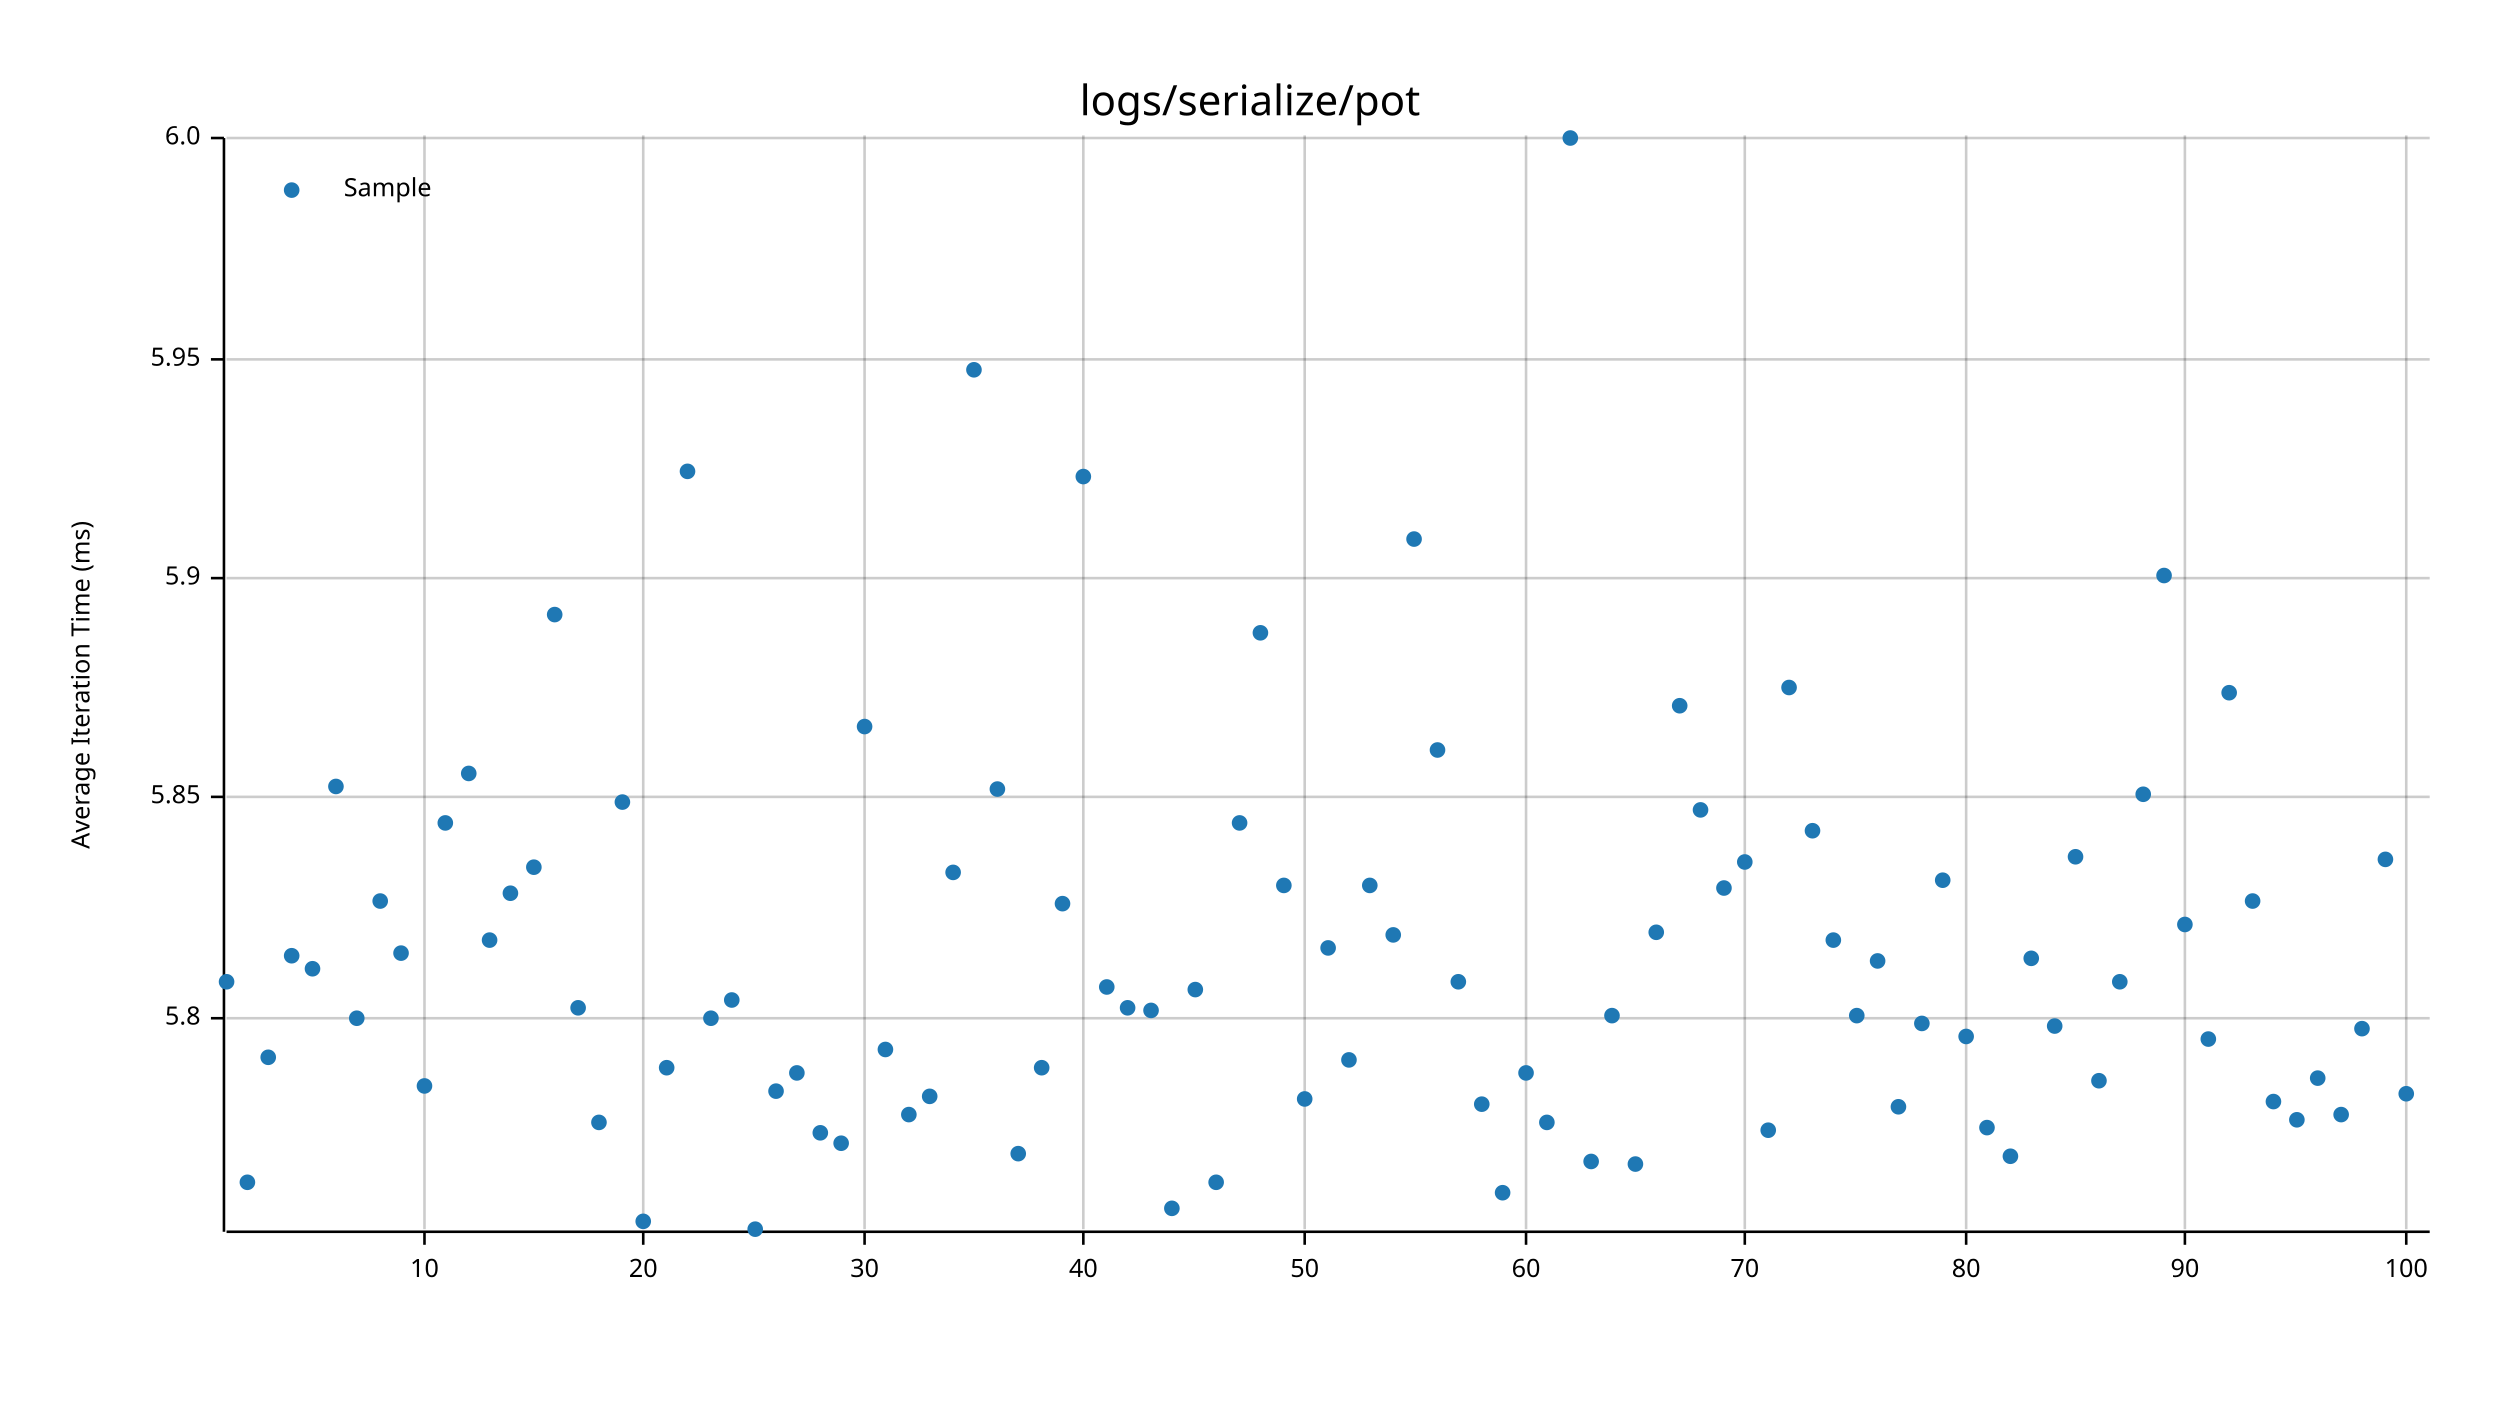
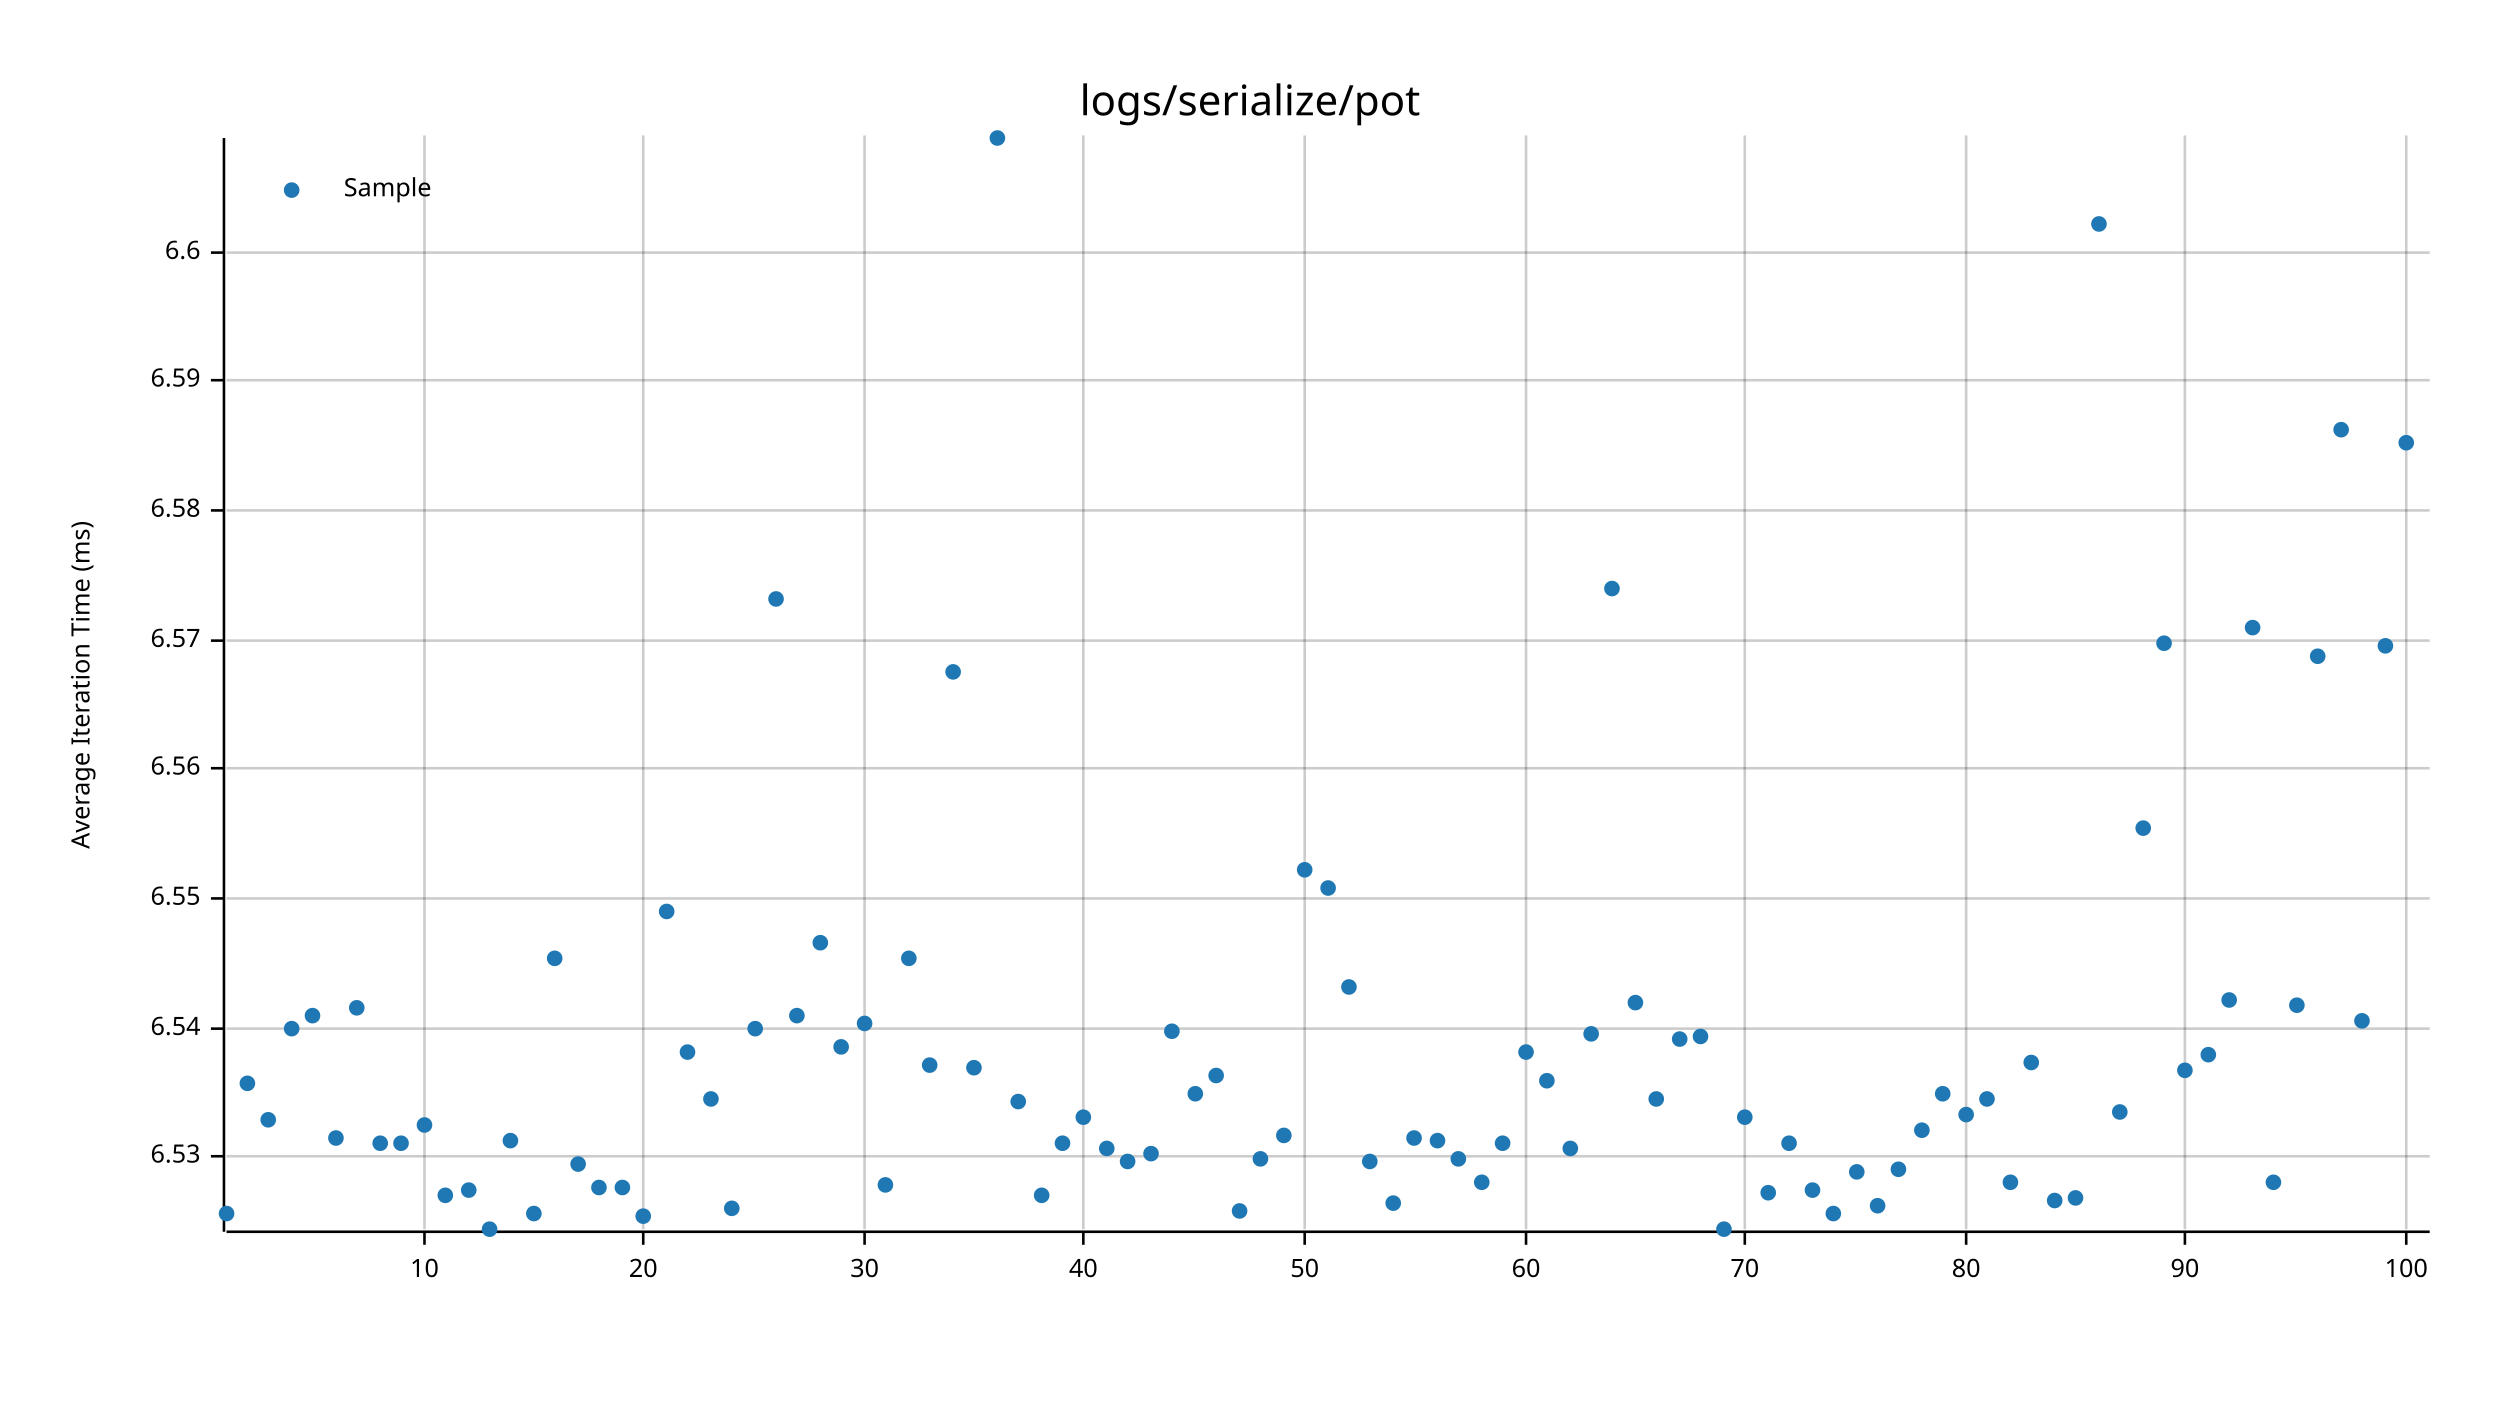
<svg xmlns="http://www.w3.org/2000/svg" width="960" height="540" viewBox="0 0 960 540">
  <text x="480" y="32" dy="0.76em" text-anchor="middle" font-family="sans-serif" font-size="16.129" opacity="1" fill="#000000">
logs/serialize/pot
</text>
  <text x="27" y="263" dy="0.76em" text-anchor="middle" font-family="sans-serif" font-size="9.677" opacity="1" fill="#000000" transform="rotate(270, 27, 263)">
Average Iteration Time (ms)
</text>
  <line opacity="0.2" stroke="#000000" stroke-width="1" x1="163" y1="472" x2="163" y2="52" />
  <line opacity="0.2" stroke="#000000" stroke-width="1" x1="247" y1="472" x2="247" y2="52" />
  <line opacity="0.2" stroke="#000000" stroke-width="1" x1="332" y1="472" x2="332" y2="52" />
  <line opacity="0.2" stroke="#000000" stroke-width="1" x1="416" y1="472" x2="416" y2="52" />
  <line opacity="0.2" stroke="#000000" stroke-width="1" x1="501" y1="472" x2="501" y2="52" />
  <line opacity="0.2" stroke="#000000" stroke-width="1" x1="586" y1="472" x2="586" y2="52" />
  <line opacity="0.2" stroke="#000000" stroke-width="1" x1="670" y1="472" x2="670" y2="52" />
  <line opacity="0.2" stroke="#000000" stroke-width="1" x1="755" y1="472" x2="755" y2="52" />
  <line opacity="0.2" stroke="#000000" stroke-width="1" x1="839" y1="472" x2="839" y2="52" />
  <line opacity="0.2" stroke="#000000" stroke-width="1" x1="924" y1="472" x2="924" y2="52" />
-   <line opacity="0.2" stroke="#000000" stroke-width="1" x1="87" y1="391" x2="933" y2="391" />
-   <line opacity="0.2" stroke="#000000" stroke-width="1" x1="87" y1="306" x2="933" y2="306" />
-   <line opacity="0.2" stroke="#000000" stroke-width="1" x1="87" y1="222" x2="933" y2="222" />
-   <line opacity="0.2" stroke="#000000" stroke-width="1" x1="87" y1="138" x2="933" y2="138" />
-   <line opacity="0.2" stroke="#000000" stroke-width="1" x1="87" y1="53" x2="933" y2="53" />
+   <line opacity="0.2" stroke="#000000" stroke-width="1" x1="87" y1="444" x2="933" y2="444" />
+   <line opacity="0.2" stroke="#000000" stroke-width="1" x1="87" y1="395" x2="933" y2="395" />
+   <line opacity="0.2" stroke="#000000" stroke-width="1" x1="87" y1="345" x2="933" y2="345" />
+   <line opacity="0.2" stroke="#000000" stroke-width="1" x1="87" y1="295" x2="933" y2="295" />
+   <line opacity="0.2" stroke="#000000" stroke-width="1" x1="87" y1="246" x2="933" y2="246" />
+   <line opacity="0.2" stroke="#000000" stroke-width="1" x1="87" y1="196" x2="933" y2="196" />
+   <line opacity="0.2" stroke="#000000" stroke-width="1" x1="87" y1="146" x2="933" y2="146" />
+   <line opacity="0.2" stroke="#000000" stroke-width="1" x1="87" y1="97" x2="933" y2="97" />
  <polyline fill="none" opacity="1" stroke="#000000" stroke-width="1" points="86,53 86,473 " />
-   <text x="77" y="391" dy="0.5ex" text-anchor="end" font-family="sans-serif" font-size="9.677" opacity="1" fill="#000000">
- 5.8
- </text>
-   <polyline fill="none" opacity="1" stroke="#000000" stroke-width="1" points="81,391 86,391 " />
-   <text x="77" y="306" dy="0.5ex" text-anchor="end" font-family="sans-serif" font-size="9.677" opacity="1" fill="#000000">
- 5.85
- </text>
-   <polyline fill="none" opacity="1" stroke="#000000" stroke-width="1" points="81,306 86,306 " />
-   <text x="77" y="222" dy="0.5ex" text-anchor="end" font-family="sans-serif" font-size="9.677" opacity="1" fill="#000000">
- 5.9
- </text>
-   <polyline fill="none" opacity="1" stroke="#000000" stroke-width="1" points="81,222 86,222 " />
-   <text x="77" y="138" dy="0.5ex" text-anchor="end" font-family="sans-serif" font-size="9.677" opacity="1" fill="#000000">
- 5.95
- </text>
-   <polyline fill="none" opacity="1" stroke="#000000" stroke-width="1" points="81,138 86,138 " />
-   <text x="77" y="53" dy="0.5ex" text-anchor="end" font-family="sans-serif" font-size="9.677" opacity="1" fill="#000000">
- 6.0
- </text>
-   <polyline fill="none" opacity="1" stroke="#000000" stroke-width="1" points="81,53 86,53 " />
+   <text x="77" y="444" dy="0.5ex" text-anchor="end" font-family="sans-serif" font-size="9.677" opacity="1" fill="#000000">
+ 6.53
+ </text>
+   <polyline fill="none" opacity="1" stroke="#000000" stroke-width="1" points="81,444 86,444 " />
+   <text x="77" y="395" dy="0.5ex" text-anchor="end" font-family="sans-serif" font-size="9.677" opacity="1" fill="#000000">
+ 6.54
+ </text>
+   <polyline fill="none" opacity="1" stroke="#000000" stroke-width="1" points="81,395 86,395 " />
+   <text x="77" y="345" dy="0.5ex" text-anchor="end" font-family="sans-serif" font-size="9.677" opacity="1" fill="#000000">
+ 6.55
+ </text>
+   <polyline fill="none" opacity="1" stroke="#000000" stroke-width="1" points="81,345 86,345 " />
+   <text x="77" y="295" dy="0.5ex" text-anchor="end" font-family="sans-serif" font-size="9.677" opacity="1" fill="#000000">
+ 6.56
+ </text>
+   <polyline fill="none" opacity="1" stroke="#000000" stroke-width="1" points="81,295 86,295 " />
+   <text x="77" y="246" dy="0.5ex" text-anchor="end" font-family="sans-serif" font-size="9.677" opacity="1" fill="#000000">
+ 6.57
+ </text>
+   <polyline fill="none" opacity="1" stroke="#000000" stroke-width="1" points="81,246 86,246 " />
+   <text x="77" y="196" dy="0.5ex" text-anchor="end" font-family="sans-serif" font-size="9.677" opacity="1" fill="#000000">
+ 6.58
+ </text>
+   <polyline fill="none" opacity="1" stroke="#000000" stroke-width="1" points="81,196 86,196 " />
+   <text x="77" y="146" dy="0.5ex" text-anchor="end" font-family="sans-serif" font-size="9.677" opacity="1" fill="#000000">
+ 6.59
+ </text>
+   <polyline fill="none" opacity="1" stroke="#000000" stroke-width="1" points="81,146 86,146 " />
+   <text x="77" y="97" dy="0.5ex" text-anchor="end" font-family="sans-serif" font-size="9.677" opacity="1" fill="#000000">
+ 6.6
+ </text>
+   <polyline fill="none" opacity="1" stroke="#000000" stroke-width="1" points="81,97 86,97 " />
  <polyline fill="none" opacity="1" stroke="#000000" stroke-width="1" points="87,473 933,473 " />
  <text x="163" y="483" dy="0.76em" text-anchor="middle" font-family="sans-serif" font-size="9.677" opacity="1" fill="#000000">
10
</text>
  <polyline fill="none" opacity="1" stroke="#000000" stroke-width="1" points="163,473 163,478 " />
  <text x="247" y="483" dy="0.76em" text-anchor="middle" font-family="sans-serif" font-size="9.677" opacity="1" fill="#000000">
20
</text>
  <polyline fill="none" opacity="1" stroke="#000000" stroke-width="1" points="247,473 247,478 " />
  <text x="332" y="483" dy="0.76em" text-anchor="middle" font-family="sans-serif" font-size="9.677" opacity="1" fill="#000000">
30
</text>
  <polyline fill="none" opacity="1" stroke="#000000" stroke-width="1" points="332,473 332,478 " />
  <text x="416" y="483" dy="0.76em" text-anchor="middle" font-family="sans-serif" font-size="9.677" opacity="1" fill="#000000">
40
</text>
  <polyline fill="none" opacity="1" stroke="#000000" stroke-width="1" points="416,473 416,478 " />
  <text x="501" y="483" dy="0.76em" text-anchor="middle" font-family="sans-serif" font-size="9.677" opacity="1" fill="#000000">
50
</text>
  <polyline fill="none" opacity="1" stroke="#000000" stroke-width="1" points="501,473 501,478 " />
  <text x="586" y="483" dy="0.76em" text-anchor="middle" font-family="sans-serif" font-size="9.677" opacity="1" fill="#000000">
60
</text>
  <polyline fill="none" opacity="1" stroke="#000000" stroke-width="1" points="586,473 586,478 " />
  <text x="670" y="483" dy="0.76em" text-anchor="middle" font-family="sans-serif" font-size="9.677" opacity="1" fill="#000000">
70
</text>
  <polyline fill="none" opacity="1" stroke="#000000" stroke-width="1" points="670,473 670,478 " />
  <text x="755" y="483" dy="0.76em" text-anchor="middle" font-family="sans-serif" font-size="9.677" opacity="1" fill="#000000">
80
</text>
  <polyline fill="none" opacity="1" stroke="#000000" stroke-width="1" points="755,473 755,478 " />
  <text x="839" y="483" dy="0.76em" text-anchor="middle" font-family="sans-serif" font-size="9.677" opacity="1" fill="#000000">
90
</text>
  <polyline fill="none" opacity="1" stroke="#000000" stroke-width="1" points="839,473 839,478 " />
  <text x="924" y="483" dy="0.76em" text-anchor="middle" font-family="sans-serif" font-size="9.677" opacity="1" fill="#000000">
100
</text>
  <polyline fill="none" opacity="1" stroke="#000000" stroke-width="1" points="924,473 924,478 " />
-   <circle cx="87" cy="377" r="3" opacity="1" fill="#1F78B4" stroke="none" stroke-width="1" />
-   <circle cx="95" cy="454" r="3" opacity="1" fill="#1F78B4" stroke="none" stroke-width="1" />
-   <circle cx="103" cy="406" r="3" opacity="1" fill="#1F78B4" stroke="none" stroke-width="1" />
-   <circle cx="112" cy="367" r="3" opacity="1" fill="#1F78B4" stroke="none" stroke-width="1" />
-   <circle cx="120" cy="372" r="3" opacity="1" fill="#1F78B4" stroke="none" stroke-width="1" />
-   <circle cx="129" cy="302" r="3" opacity="1" fill="#1F78B4" stroke="none" stroke-width="1" />
-   <circle cx="137" cy="391" r="3" opacity="1" fill="#1F78B4" stroke="none" stroke-width="1" />
-   <circle cx="146" cy="346" r="3" opacity="1" fill="#1F78B4" stroke="none" stroke-width="1" />
-   <circle cx="154" cy="366" r="3" opacity="1" fill="#1F78B4" stroke="none" stroke-width="1" />
-   <circle cx="163" cy="417" r="3" opacity="1" fill="#1F78B4" stroke="none" stroke-width="1" />
-   <circle cx="171" cy="316" r="3" opacity="1" fill="#1F78B4" stroke="none" stroke-width="1" />
-   <circle cx="180" cy="297" r="3" opacity="1" fill="#1F78B4" stroke="none" stroke-width="1" />
-   <circle cx="188" cy="361" r="3" opacity="1" fill="#1F78B4" stroke="none" stroke-width="1" />
-   <circle cx="196" cy="343" r="3" opacity="1" fill="#1F78B4" stroke="none" stroke-width="1" />
-   <circle cx="205" cy="333" r="3" opacity="1" fill="#1F78B4" stroke="none" stroke-width="1" />
-   <circle cx="213" cy="236" r="3" opacity="1" fill="#1F78B4" stroke="none" stroke-width="1" />
-   <circle cx="222" cy="387" r="3" opacity="1" fill="#1F78B4" stroke="none" stroke-width="1" />
-   <circle cx="230" cy="431" r="3" opacity="1" fill="#1F78B4" stroke="none" stroke-width="1" />
-   <circle cx="239" cy="308" r="3" opacity="1" fill="#1F78B4" stroke="none" stroke-width="1" />
-   <circle cx="247" cy="469" r="3" opacity="1" fill="#1F78B4" stroke="none" stroke-width="1" />
-   <circle cx="256" cy="410" r="3" opacity="1" fill="#1F78B4" stroke="none" stroke-width="1" />
-   <circle cx="264" cy="181" r="3" opacity="1" fill="#1F78B4" stroke="none" stroke-width="1" />
-   <circle cx="273" cy="391" r="3" opacity="1" fill="#1F78B4" stroke="none" stroke-width="1" />
-   <circle cx="281" cy="384" r="3" opacity="1" fill="#1F78B4" stroke="none" stroke-width="1" />
-   <circle cx="290" cy="472" r="3" opacity="1" fill="#1F78B4" stroke="none" stroke-width="1" />
-   <circle cx="298" cy="419" r="3" opacity="1" fill="#1F78B4" stroke="none" stroke-width="1" />
-   <circle cx="306" cy="412" r="3" opacity="1" fill="#1F78B4" stroke="none" stroke-width="1" />
-   <circle cx="315" cy="435" r="3" opacity="1" fill="#1F78B4" stroke="none" stroke-width="1" />
-   <circle cx="323" cy="439" r="3" opacity="1" fill="#1F78B4" stroke="none" stroke-width="1" />
-   <circle cx="332" cy="279" r="3" opacity="1" fill="#1F78B4" stroke="none" stroke-width="1" />
-   <circle cx="340" cy="403" r="3" opacity="1" fill="#1F78B4" stroke="none" stroke-width="1" />
-   <circle cx="349" cy="428" r="3" opacity="1" fill="#1F78B4" stroke="none" stroke-width="1" />
-   <circle cx="357" cy="421" r="3" opacity="1" fill="#1F78B4" stroke="none" stroke-width="1" />
-   <circle cx="366" cy="335" r="3" opacity="1" fill="#1F78B4" stroke="none" stroke-width="1" />
-   <circle cx="374" cy="142" r="3" opacity="1" fill="#1F78B4" stroke="none" stroke-width="1" />
-   <circle cx="383" cy="303" r="3" opacity="1" fill="#1F78B4" stroke="none" stroke-width="1" />
-   <circle cx="391" cy="443" r="3" opacity="1" fill="#1F78B4" stroke="none" stroke-width="1" />
-   <circle cx="400" cy="410" r="3" opacity="1" fill="#1F78B4" stroke="none" stroke-width="1" />
-   <circle cx="408" cy="347" r="3" opacity="1" fill="#1F78B4" stroke="none" stroke-width="1" />
-   <circle cx="416" cy="183" r="3" opacity="1" fill="#1F78B4" stroke="none" stroke-width="1" />
-   <circle cx="425" cy="379" r="3" opacity="1" fill="#1F78B4" stroke="none" stroke-width="1" />
-   <circle cx="433" cy="387" r="3" opacity="1" fill="#1F78B4" stroke="none" stroke-width="1" />
-   <circle cx="442" cy="388" r="3" opacity="1" fill="#1F78B4" stroke="none" stroke-width="1" />
-   <circle cx="450" cy="464" r="3" opacity="1" fill="#1F78B4" stroke="none" stroke-width="1" />
-   <circle cx="459" cy="380" r="3" opacity="1" fill="#1F78B4" stroke="none" stroke-width="1" />
-   <circle cx="467" cy="454" r="3" opacity="1" fill="#1F78B4" stroke="none" stroke-width="1" />
-   <circle cx="476" cy="316" r="3" opacity="1" fill="#1F78B4" stroke="none" stroke-width="1" />
-   <circle cx="484" cy="243" r="3" opacity="1" fill="#1F78B4" stroke="none" stroke-width="1" />
-   <circle cx="493" cy="340" r="3" opacity="1" fill="#1F78B4" stroke="none" stroke-width="1" />
-   <circle cx="501" cy="422" r="3" opacity="1" fill="#1F78B4" stroke="none" stroke-width="1" />
-   <circle cx="510" cy="364" r="3" opacity="1" fill="#1F78B4" stroke="none" stroke-width="1" />
-   <circle cx="518" cy="407" r="3" opacity="1" fill="#1F78B4" stroke="none" stroke-width="1" />
-   <circle cx="526" cy="340" r="3" opacity="1" fill="#1F78B4" stroke="none" stroke-width="1" />
-   <circle cx="535" cy="359" r="3" opacity="1" fill="#1F78B4" stroke="none" stroke-width="1" />
-   <circle cx="543" cy="207" r="3" opacity="1" fill="#1F78B4" stroke="none" stroke-width="1" />
-   <circle cx="552" cy="288" r="3" opacity="1" fill="#1F78B4" stroke="none" stroke-width="1" />
-   <circle cx="560" cy="377" r="3" opacity="1" fill="#1F78B4" stroke="none" stroke-width="1" />
-   <circle cx="569" cy="424" r="3" opacity="1" fill="#1F78B4" stroke="none" stroke-width="1" />
-   <circle cx="577" cy="458" r="3" opacity="1" fill="#1F78B4" stroke="none" stroke-width="1" />
-   <circle cx="586" cy="412" r="3" opacity="1" fill="#1F78B4" stroke="none" stroke-width="1" />
-   <circle cx="594" cy="431" r="3" opacity="1" fill="#1F78B4" stroke="none" stroke-width="1" />
-   <circle cx="603" cy="53" r="3" opacity="1" fill="#1F78B4" stroke="none" stroke-width="1" />
-   <circle cx="611" cy="446" r="3" opacity="1" fill="#1F78B4" stroke="none" stroke-width="1" />
-   <circle cx="619" cy="390" r="3" opacity="1" fill="#1F78B4" stroke="none" stroke-width="1" />
-   <circle cx="628" cy="447" r="3" opacity="1" fill="#1F78B4" stroke="none" stroke-width="1" />
-   <circle cx="636" cy="358" r="3" opacity="1" fill="#1F78B4" stroke="none" stroke-width="1" />
-   <circle cx="645" cy="271" r="3" opacity="1" fill="#1F78B4" stroke="none" stroke-width="1" />
-   <circle cx="653" cy="311" r="3" opacity="1" fill="#1F78B4" stroke="none" stroke-width="1" />
-   <circle cx="662" cy="341" r="3" opacity="1" fill="#1F78B4" stroke="none" stroke-width="1" />
-   <circle cx="670" cy="331" r="3" opacity="1" fill="#1F78B4" stroke="none" stroke-width="1" />
-   <circle cx="679" cy="434" r="3" opacity="1" fill="#1F78B4" stroke="none" stroke-width="1" />
-   <circle cx="687" cy="264" r="3" opacity="1" fill="#1F78B4" stroke="none" stroke-width="1" />
-   <circle cx="696" cy="319" r="3" opacity="1" fill="#1F78B4" stroke="none" stroke-width="1" />
-   <circle cx="704" cy="361" r="3" opacity="1" fill="#1F78B4" stroke="none" stroke-width="1" />
-   <circle cx="713" cy="390" r="3" opacity="1" fill="#1F78B4" stroke="none" stroke-width="1" />
-   <circle cx="721" cy="369" r="3" opacity="1" fill="#1F78B4" stroke="none" stroke-width="1" />
-   <circle cx="729" cy="425" r="3" opacity="1" fill="#1F78B4" stroke="none" stroke-width="1" />
-   <circle cx="738" cy="393" r="3" opacity="1" fill="#1F78B4" stroke="none" stroke-width="1" />
-   <circle cx="746" cy="338" r="3" opacity="1" fill="#1F78B4" stroke="none" stroke-width="1" />
-   <circle cx="755" cy="398" r="3" opacity="1" fill="#1F78B4" stroke="none" stroke-width="1" />
-   <circle cx="763" cy="433" r="3" opacity="1" fill="#1F78B4" stroke="none" stroke-width="1" />
-   <circle cx="772" cy="444" r="3" opacity="1" fill="#1F78B4" stroke="none" stroke-width="1" />
-   <circle cx="780" cy="368" r="3" opacity="1" fill="#1F78B4" stroke="none" stroke-width="1" />
-   <circle cx="789" cy="394" r="3" opacity="1" fill="#1F78B4" stroke="none" stroke-width="1" />
-   <circle cx="797" cy="329" r="3" opacity="1" fill="#1F78B4" stroke="none" stroke-width="1" />
-   <circle cx="806" cy="415" r="3" opacity="1" fill="#1F78B4" stroke="none" stroke-width="1" />
-   <circle cx="814" cy="377" r="3" opacity="1" fill="#1F78B4" stroke="none" stroke-width="1" />
-   <circle cx="823" cy="305" r="3" opacity="1" fill="#1F78B4" stroke="none" stroke-width="1" />
-   <circle cx="831" cy="221" r="3" opacity="1" fill="#1F78B4" stroke="none" stroke-width="1" />
-   <circle cx="839" cy="355" r="3" opacity="1" fill="#1F78B4" stroke="none" stroke-width="1" />
-   <circle cx="848" cy="399" r="3" opacity="1" fill="#1F78B4" stroke="none" stroke-width="1" />
-   <circle cx="856" cy="266" r="3" opacity="1" fill="#1F78B4" stroke="none" stroke-width="1" />
-   <circle cx="865" cy="346" r="3" opacity="1" fill="#1F78B4" stroke="none" stroke-width="1" />
-   <circle cx="873" cy="423" r="3" opacity="1" fill="#1F78B4" stroke="none" stroke-width="1" />
-   <circle cx="882" cy="430" r="3" opacity="1" fill="#1F78B4" stroke="none" stroke-width="1" />
-   <circle cx="890" cy="414" r="3" opacity="1" fill="#1F78B4" stroke="none" stroke-width="1" />
-   <circle cx="899" cy="428" r="3" opacity="1" fill="#1F78B4" stroke="none" stroke-width="1" />
-   <circle cx="907" cy="395" r="3" opacity="1" fill="#1F78B4" stroke="none" stroke-width="1" />
-   <circle cx="916" cy="330" r="3" opacity="1" fill="#1F78B4" stroke="none" stroke-width="1" />
-   <circle cx="924" cy="420" r="3" opacity="1" fill="#1F78B4" stroke="none" stroke-width="1" />
+   <circle cx="87" cy="466" r="3" opacity="1" fill="#1F78B4" stroke="none" stroke-width="1" />
+   <circle cx="95" cy="416" r="3" opacity="1" fill="#1F78B4" stroke="none" stroke-width="1" />
+   <circle cx="103" cy="430" r="3" opacity="1" fill="#1F78B4" stroke="none" stroke-width="1" />
+   <circle cx="112" cy="395" r="3" opacity="1" fill="#1F78B4" stroke="none" stroke-width="1" />
+   <circle cx="120" cy="390" r="3" opacity="1" fill="#1F78B4" stroke="none" stroke-width="1" />
+   <circle cx="129" cy="437" r="3" opacity="1" fill="#1F78B4" stroke="none" stroke-width="1" />
+   <circle cx="137" cy="387" r="3" opacity="1" fill="#1F78B4" stroke="none" stroke-width="1" />
+   <circle cx="146" cy="439" r="3" opacity="1" fill="#1F78B4" stroke="none" stroke-width="1" />
+   <circle cx="154" cy="439" r="3" opacity="1" fill="#1F78B4" stroke="none" stroke-width="1" />
+   <circle cx="163" cy="432" r="3" opacity="1" fill="#1F78B4" stroke="none" stroke-width="1" />
+   <circle cx="171" cy="459" r="3" opacity="1" fill="#1F78B4" stroke="none" stroke-width="1" />
+   <circle cx="180" cy="457" r="3" opacity="1" fill="#1F78B4" stroke="none" stroke-width="1" />
+   <circle cx="188" cy="472" r="3" opacity="1" fill="#1F78B4" stroke="none" stroke-width="1" />
+   <circle cx="196" cy="438" r="3" opacity="1" fill="#1F78B4" stroke="none" stroke-width="1" />
+   <circle cx="205" cy="466" r="3" opacity="1" fill="#1F78B4" stroke="none" stroke-width="1" />
+   <circle cx="213" cy="368" r="3" opacity="1" fill="#1F78B4" stroke="none" stroke-width="1" />
+   <circle cx="222" cy="447" r="3" opacity="1" fill="#1F78B4" stroke="none" stroke-width="1" />
+   <circle cx="230" cy="456" r="3" opacity="1" fill="#1F78B4" stroke="none" stroke-width="1" />
+   <circle cx="239" cy="456" r="3" opacity="1" fill="#1F78B4" stroke="none" stroke-width="1" />
+   <circle cx="247" cy="467" r="3" opacity="1" fill="#1F78B4" stroke="none" stroke-width="1" />
+   <circle cx="256" cy="350" r="3" opacity="1" fill="#1F78B4" stroke="none" stroke-width="1" />
+   <circle cx="264" cy="404" r="3" opacity="1" fill="#1F78B4" stroke="none" stroke-width="1" />
+   <circle cx="273" cy="422" r="3" opacity="1" fill="#1F78B4" stroke="none" stroke-width="1" />
+   <circle cx="281" cy="464" r="3" opacity="1" fill="#1F78B4" stroke="none" stroke-width="1" />
+   <circle cx="290" cy="395" r="3" opacity="1" fill="#1F78B4" stroke="none" stroke-width="1" />
+   <circle cx="298" cy="230" r="3" opacity="1" fill="#1F78B4" stroke="none" stroke-width="1" />
+   <circle cx="306" cy="390" r="3" opacity="1" fill="#1F78B4" stroke="none" stroke-width="1" />
+   <circle cx="315" cy="362" r="3" opacity="1" fill="#1F78B4" stroke="none" stroke-width="1" />
+   <circle cx="323" cy="402" r="3" opacity="1" fill="#1F78B4" stroke="none" stroke-width="1" />
+   <circle cx="332" cy="393" r="3" opacity="1" fill="#1F78B4" stroke="none" stroke-width="1" />
+   <circle cx="340" cy="455" r="3" opacity="1" fill="#1F78B4" stroke="none" stroke-width="1" />
+   <circle cx="349" cy="368" r="3" opacity="1" fill="#1F78B4" stroke="none" stroke-width="1" />
+   <circle cx="357" cy="409" r="3" opacity="1" fill="#1F78B4" stroke="none" stroke-width="1" />
+   <circle cx="366" cy="258" r="3" opacity="1" fill="#1F78B4" stroke="none" stroke-width="1" />
+   <circle cx="374" cy="410" r="3" opacity="1" fill="#1F78B4" stroke="none" stroke-width="1" />
+   <circle cx="383" cy="53" r="3" opacity="1" fill="#1F78B4" stroke="none" stroke-width="1" />
+   <circle cx="391" cy="423" r="3" opacity="1" fill="#1F78B4" stroke="none" stroke-width="1" />
+   <circle cx="400" cy="459" r="3" opacity="1" fill="#1F78B4" stroke="none" stroke-width="1" />
+   <circle cx="408" cy="439" r="3" opacity="1" fill="#1F78B4" stroke="none" stroke-width="1" />
+   <circle cx="416" cy="429" r="3" opacity="1" fill="#1F78B4" stroke="none" stroke-width="1" />
+   <circle cx="425" cy="441" r="3" opacity="1" fill="#1F78B4" stroke="none" stroke-width="1" />
+   <circle cx="433" cy="446" r="3" opacity="1" fill="#1F78B4" stroke="none" stroke-width="1" />
+   <circle cx="442" cy="443" r="3" opacity="1" fill="#1F78B4" stroke="none" stroke-width="1" />
+   <circle cx="450" cy="396" r="3" opacity="1" fill="#1F78B4" stroke="none" stroke-width="1" />
+   <circle cx="459" cy="420" r="3" opacity="1" fill="#1F78B4" stroke="none" stroke-width="1" />
+   <circle cx="467" cy="413" r="3" opacity="1" fill="#1F78B4" stroke="none" stroke-width="1" />
+   <circle cx="476" cy="465" r="3" opacity="1" fill="#1F78B4" stroke="none" stroke-width="1" />
+   <circle cx="484" cy="445" r="3" opacity="1" fill="#1F78B4" stroke="none" stroke-width="1" />
+   <circle cx="493" cy="436" r="3" opacity="1" fill="#1F78B4" stroke="none" stroke-width="1" />
+   <circle cx="501" cy="334" r="3" opacity="1" fill="#1F78B4" stroke="none" stroke-width="1" />
+   <circle cx="510" cy="341" r="3" opacity="1" fill="#1F78B4" stroke="none" stroke-width="1" />
+   <circle cx="518" cy="379" r="3" opacity="1" fill="#1F78B4" stroke="none" stroke-width="1" />
+   <circle cx="526" cy="446" r="3" opacity="1" fill="#1F78B4" stroke="none" stroke-width="1" />
+   <circle cx="535" cy="462" r="3" opacity="1" fill="#1F78B4" stroke="none" stroke-width="1" />
+   <circle cx="543" cy="437" r="3" opacity="1" fill="#1F78B4" stroke="none" stroke-width="1" />
+   <circle cx="552" cy="438" r="3" opacity="1" fill="#1F78B4" stroke="none" stroke-width="1" />
+   <circle cx="560" cy="445" r="3" opacity="1" fill="#1F78B4" stroke="none" stroke-width="1" />
+   <circle cx="569" cy="454" r="3" opacity="1" fill="#1F78B4" stroke="none" stroke-width="1" />
+   <circle cx="577" cy="439" r="3" opacity="1" fill="#1F78B4" stroke="none" stroke-width="1" />
+   <circle cx="586" cy="404" r="3" opacity="1" fill="#1F78B4" stroke="none" stroke-width="1" />
+   <circle cx="594" cy="415" r="3" opacity="1" fill="#1F78B4" stroke="none" stroke-width="1" />
+   <circle cx="603" cy="441" r="3" opacity="1" fill="#1F78B4" stroke="none" stroke-width="1" />
+   <circle cx="611" cy="397" r="3" opacity="1" fill="#1F78B4" stroke="none" stroke-width="1" />
+   <circle cx="619" cy="226" r="3" opacity="1" fill="#1F78B4" stroke="none" stroke-width="1" />
+   <circle cx="628" cy="385" r="3" opacity="1" fill="#1F78B4" stroke="none" stroke-width="1" />
+   <circle cx="636" cy="422" r="3" opacity="1" fill="#1F78B4" stroke="none" stroke-width="1" />
+   <circle cx="645" cy="399" r="3" opacity="1" fill="#1F78B4" stroke="none" stroke-width="1" />
+   <circle cx="653" cy="398" r="3" opacity="1" fill="#1F78B4" stroke="none" stroke-width="1" />
+   <circle cx="662" cy="472" r="3" opacity="1" fill="#1F78B4" stroke="none" stroke-width="1" />
+   <circle cx="670" cy="429" r="3" opacity="1" fill="#1F78B4" stroke="none" stroke-width="1" />
+   <circle cx="679" cy="458" r="3" opacity="1" fill="#1F78B4" stroke="none" stroke-width="1" />
+   <circle cx="687" cy="439" r="3" opacity="1" fill="#1F78B4" stroke="none" stroke-width="1" />
+   <circle cx="696" cy="457" r="3" opacity="1" fill="#1F78B4" stroke="none" stroke-width="1" />
+   <circle cx="704" cy="466" r="3" opacity="1" fill="#1F78B4" stroke="none" stroke-width="1" />
+   <circle cx="713" cy="450" r="3" opacity="1" fill="#1F78B4" stroke="none" stroke-width="1" />
+   <circle cx="721" cy="463" r="3" opacity="1" fill="#1F78B4" stroke="none" stroke-width="1" />
+   <circle cx="729" cy="449" r="3" opacity="1" fill="#1F78B4" stroke="none" stroke-width="1" />
+   <circle cx="738" cy="434" r="3" opacity="1" fill="#1F78B4" stroke="none" stroke-width="1" />
+   <circle cx="746" cy="420" r="3" opacity="1" fill="#1F78B4" stroke="none" stroke-width="1" />
+   <circle cx="755" cy="428" r="3" opacity="1" fill="#1F78B4" stroke="none" stroke-width="1" />
+   <circle cx="763" cy="422" r="3" opacity="1" fill="#1F78B4" stroke="none" stroke-width="1" />
+   <circle cx="772" cy="454" r="3" opacity="1" fill="#1F78B4" stroke="none" stroke-width="1" />
+   <circle cx="780" cy="408" r="3" opacity="1" fill="#1F78B4" stroke="none" stroke-width="1" />
+   <circle cx="789" cy="461" r="3" opacity="1" fill="#1F78B4" stroke="none" stroke-width="1" />
+   <circle cx="797" cy="460" r="3" opacity="1" fill="#1F78B4" stroke="none" stroke-width="1" />
+   <circle cx="806" cy="86" r="3" opacity="1" fill="#1F78B4" stroke="none" stroke-width="1" />
+   <circle cx="814" cy="427" r="3" opacity="1" fill="#1F78B4" stroke="none" stroke-width="1" />
+   <circle cx="823" cy="318" r="3" opacity="1" fill="#1F78B4" stroke="none" stroke-width="1" />
+   <circle cx="831" cy="247" r="3" opacity="1" fill="#1F78B4" stroke="none" stroke-width="1" />
+   <circle cx="839" cy="411" r="3" opacity="1" fill="#1F78B4" stroke="none" stroke-width="1" />
+   <circle cx="848" cy="405" r="3" opacity="1" fill="#1F78B4" stroke="none" stroke-width="1" />
+   <circle cx="856" cy="384" r="3" opacity="1" fill="#1F78B4" stroke="none" stroke-width="1" />
+   <circle cx="865" cy="241" r="3" opacity="1" fill="#1F78B4" stroke="none" stroke-width="1" />
+   <circle cx="873" cy="454" r="3" opacity="1" fill="#1F78B4" stroke="none" stroke-width="1" />
+   <circle cx="882" cy="386" r="3" opacity="1" fill="#1F78B4" stroke="none" stroke-width="1" />
+   <circle cx="890" cy="252" r="3" opacity="1" fill="#1F78B4" stroke="none" stroke-width="1" />
+   <circle cx="899" cy="165" r="3" opacity="1" fill="#1F78B4" stroke="none" stroke-width="1" />
+   <circle cx="907" cy="392" r="3" opacity="1" fill="#1F78B4" stroke="none" stroke-width="1" />
+   <circle cx="916" cy="248" r="3" opacity="1" fill="#1F78B4" stroke="none" stroke-width="1" />
+   <circle cx="924" cy="170" r="3" opacity="1" fill="#1F78B4" stroke="none" stroke-width="1" />
  <text x="132" y="68" dy="0.76em" text-anchor="start" font-family="sans-serif" font-size="9.677" opacity="1" fill="#000000">
Sample
</text>
  <circle cx="112" cy="73" r="3" opacity="1" fill="#1F78B4" stroke="none" stroke-width="1" />
</svg>
